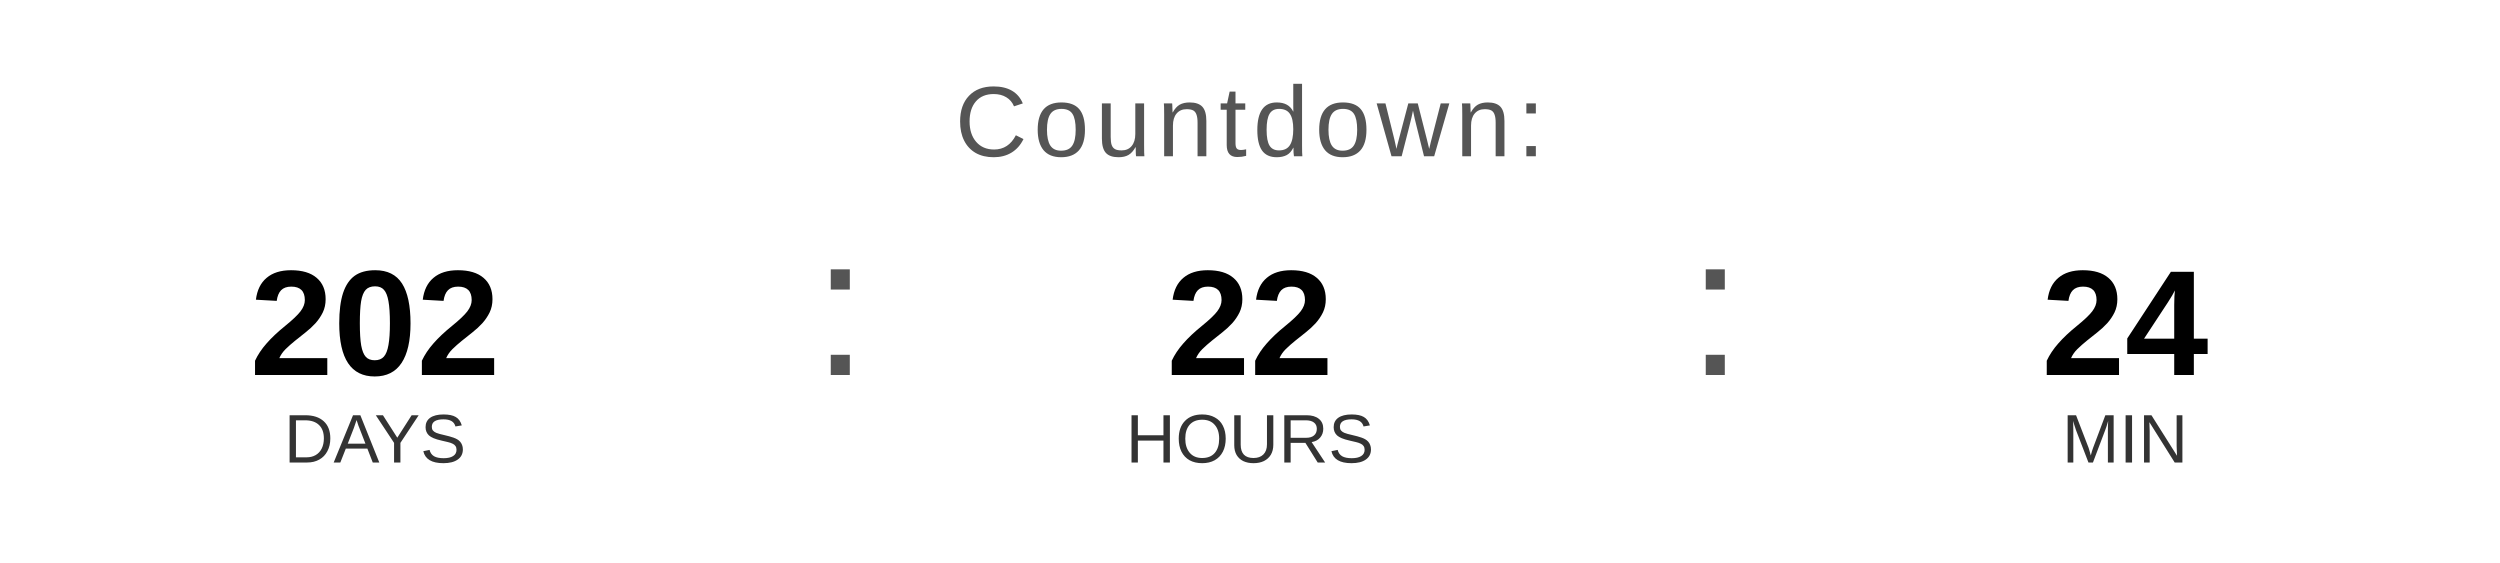
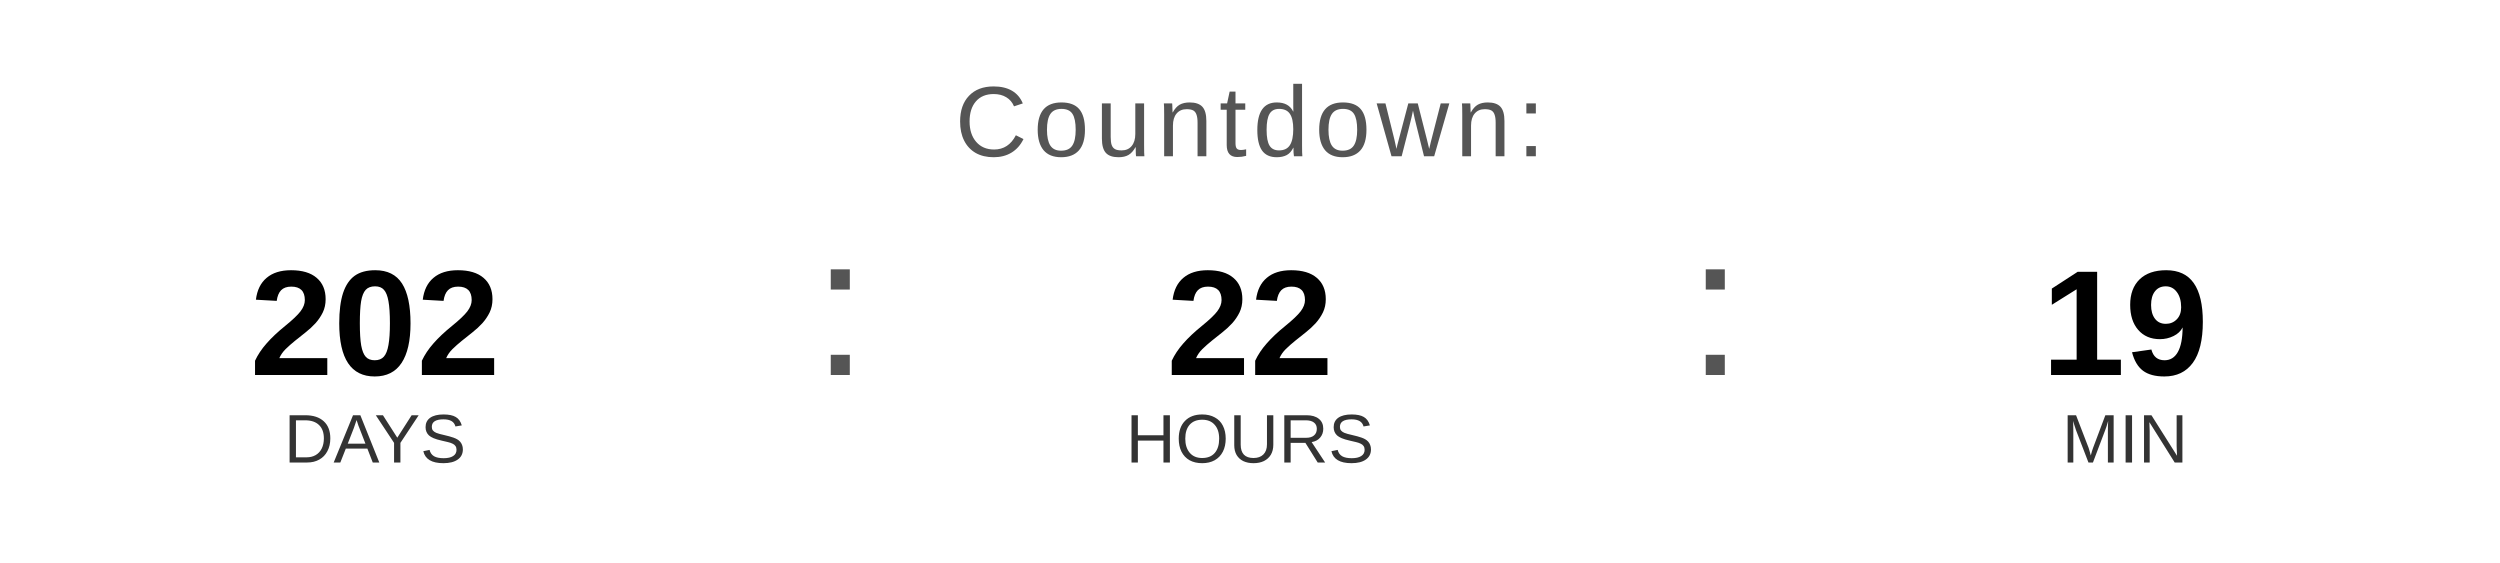
<svg xmlns="http://www.w3.org/2000/svg" width="400" height="90" viewBox="0 0 400 90">
  <text x="200" y="25" font-family="Arial, Helvetica, sans-serif" font-size="16" fill="#555555" text-anchor="middle" letter-spacing="1">
    Countdown:
  </text>
  <text x="60" y="60" font-family="Arial, Helvetica, sans-serif" font-size="24" font-weight="bold" fill="#000000" text-anchor="middle">202</text>
  <text x="60" y="74" font-family="Arial, Helvetica, sans-serif" font-size="11" fill="#333333" text-anchor="middle">DAYS</text>
  <text x="130" y="60" font-family="Arial, sans-serif" font-size="32" fill="#555555">:</text>
  <text x="200" y="60" font-family="Arial, Helvetica, sans-serif" font-size="24" font-weight="bold" fill="#000000" text-anchor="middle">22</text>
  <text x="200" y="74" font-family="Arial, Helvetica, sans-serif" font-size="11" fill="#333333" text-anchor="middle">HOURS</text>
  <text x="270" y="60" font-family="Arial, sans-serif" font-size="32" fill="#555555">:</text>
-   <text x="340" y="60" font-family="Arial, Helvetica, sans-serif" font-size="24" font-weight="bold" fill="#000000" text-anchor="middle">24</text>
+   <text x="340" y="60" font-family="Arial, Helvetica, sans-serif" font-size="24" font-weight="bold" fill="#000000" text-anchor="middle">19</text>
  <text x="340" y="74" font-family="Arial, Helvetica, sans-serif" font-size="11" fill="#333333" text-anchor="middle">MIN</text>
</svg>
